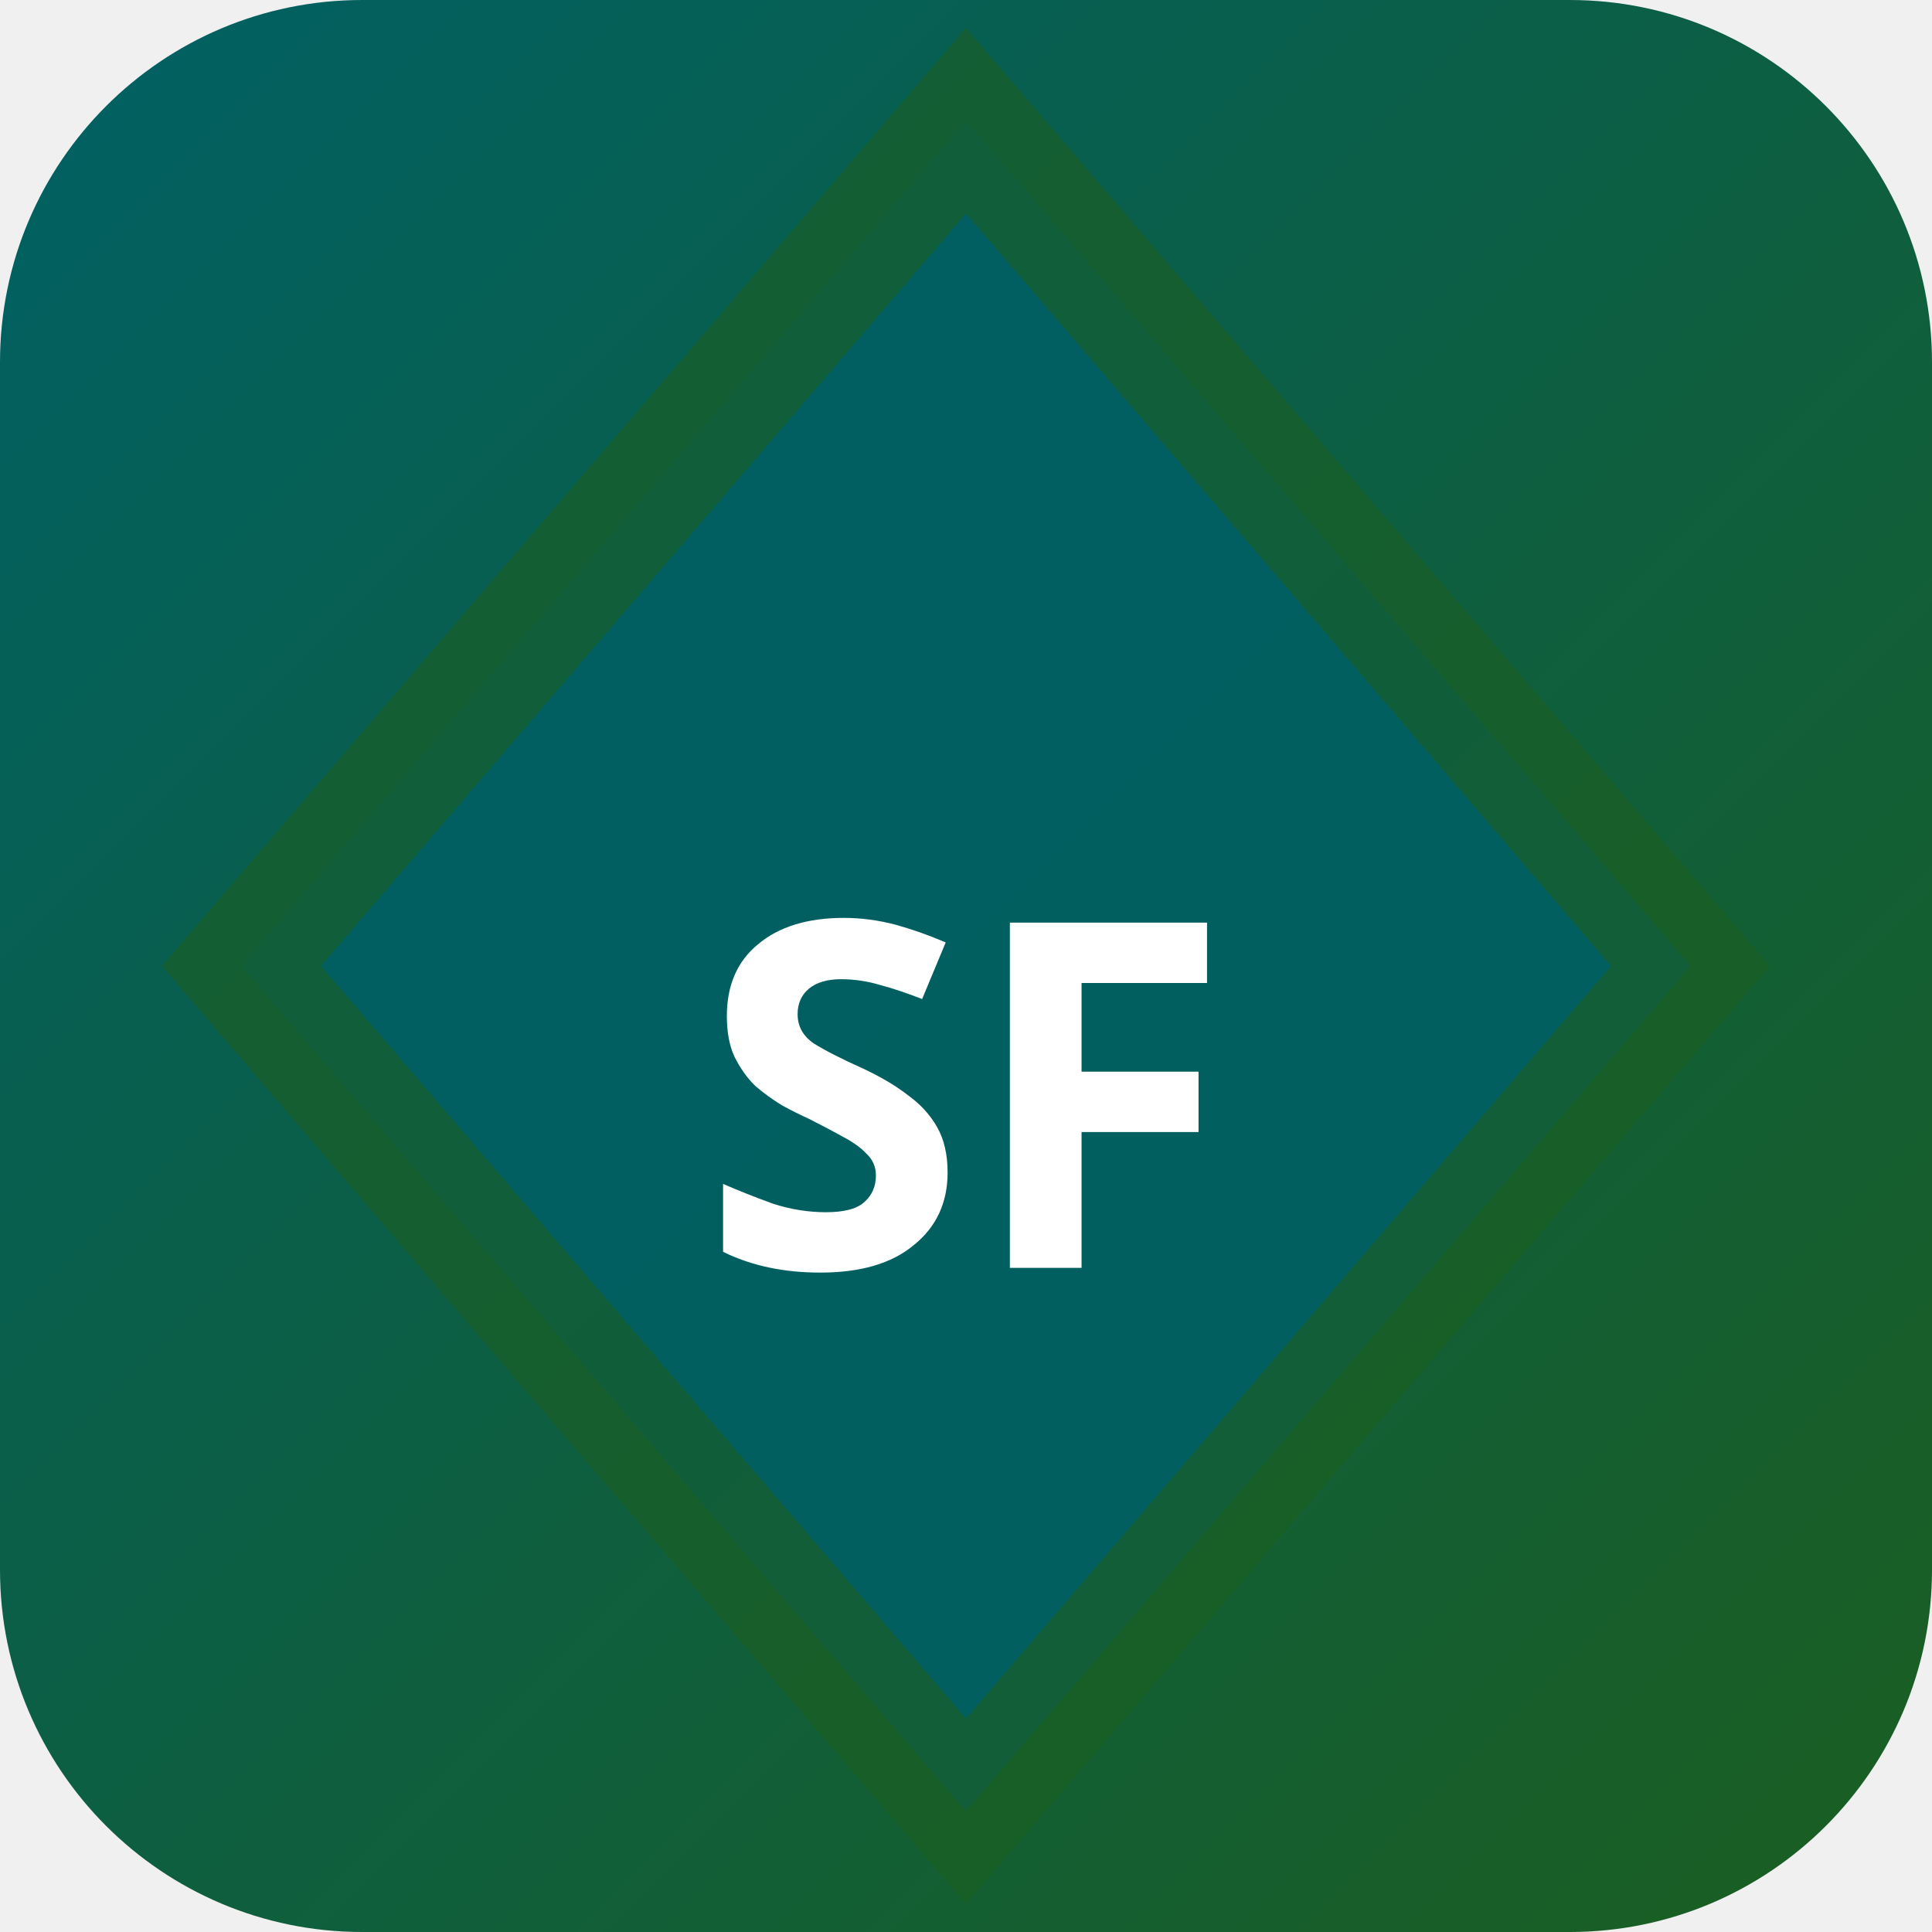
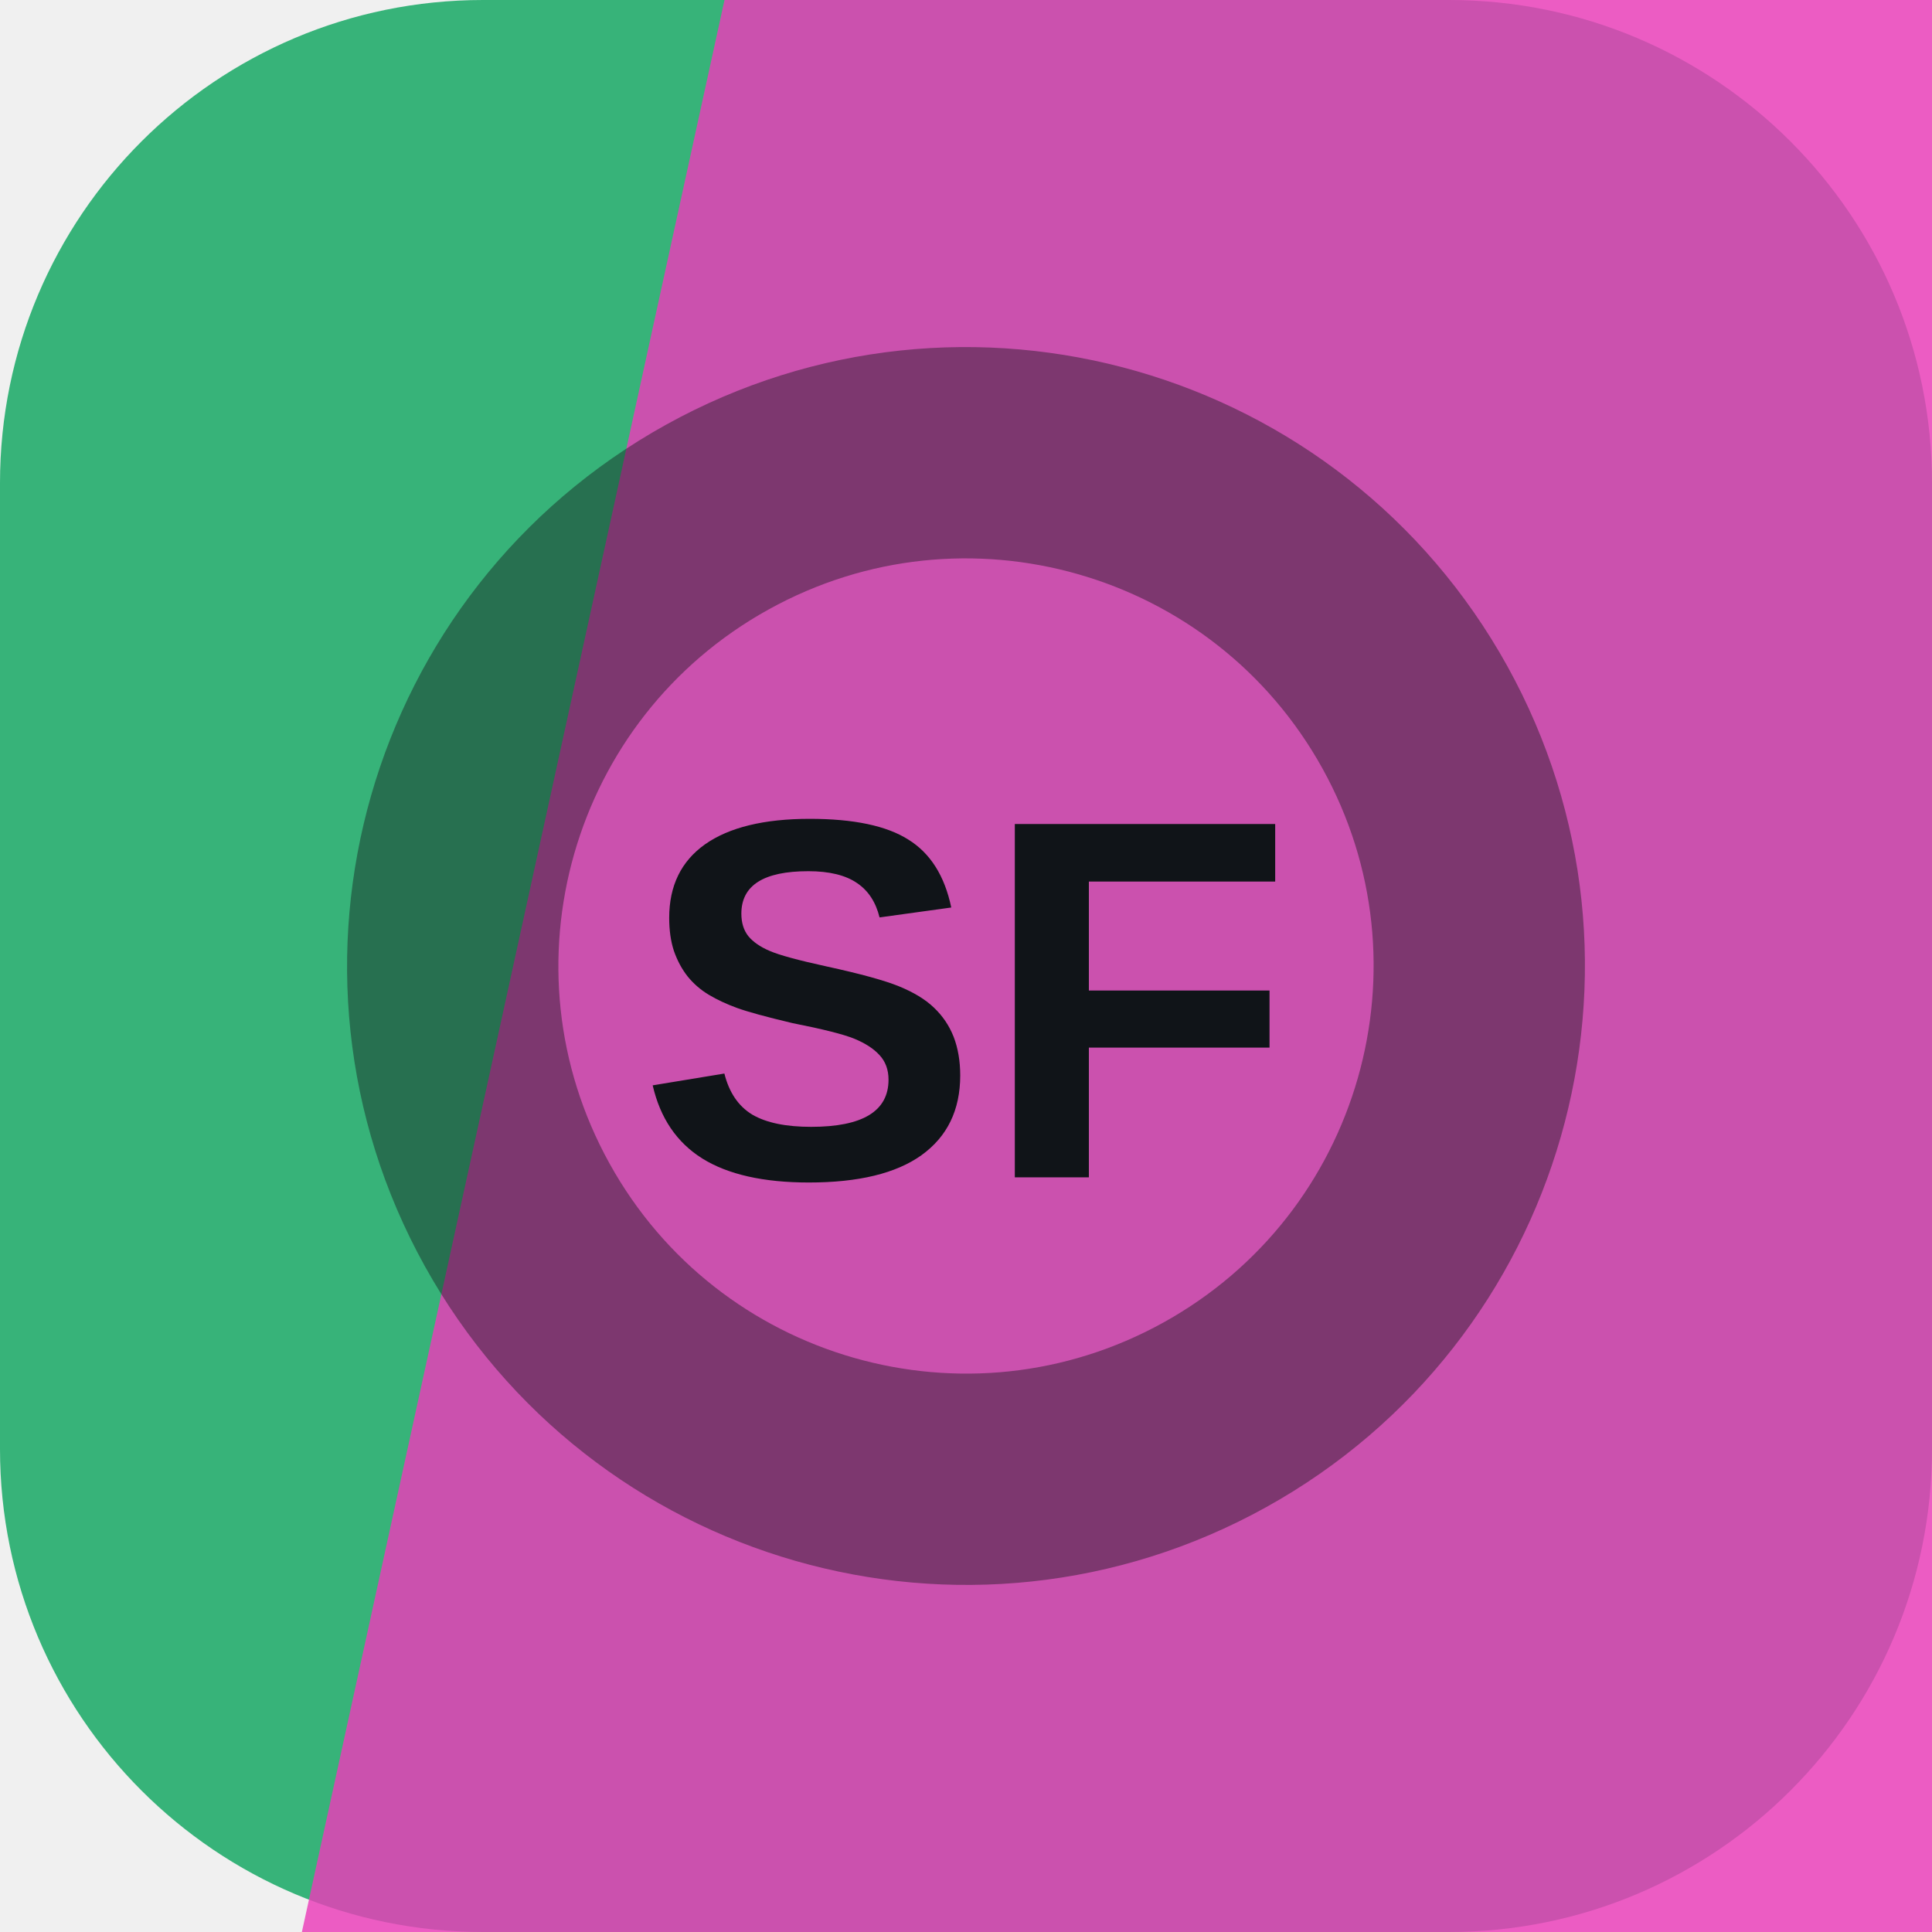
- <svg xmlns="http://www.w3.org/2000/svg" width="32" height="32" viewBox="0 0 32 32">
-   <defs>
-     <linearGradient id="bgsf-t" x1="0" y1="0" x2="1" y2="1">
-       <stop offset="0%" stop-color="#006064" />
-       <stop offset="100%" stop-color="#1b5e20" />
-     </linearGradient>
-   </defs>
-   <rect width="32" height="32" rx="6" fill="url(#bgsf-t)" />
-   <polygon points="16,2 28,16 16,30 4,16" fill="rgba(0,96,100,0.9)" stroke="rgba(27,94,32,0.6)" stroke-width="2" />
-   <text x="16" y="21" text-anchor="middle" fill="#fff" font-size="8" font-weight="700" font-family="system-ui">SF</text>
+ <svg xmlns="http://www.w3.org/2000/svg" width="64" height="64" viewBox="0 0 64 64" role="img">
+   <rect width="64" height="64" rx="16" fill="hsl(152 53% 46%)" />
+   <path d="M24 0h40v64H10Z" fill="hsl(317 82% 58%)" opacity="0.82" />
+   <g transform="rotate(61 32 32)" opacity="0.42">
+     <circle cx="32" cy="32" r="17" fill="none" stroke="#101418" stroke-width="7" />
+   </g>
+   <text x="32" y="39" text-anchor="middle" fill="#101418" font-family="Arial,Helvetica,sans-serif" font-size="17" font-weight="700" letter-spacing="0">SF</text>
</svg>
